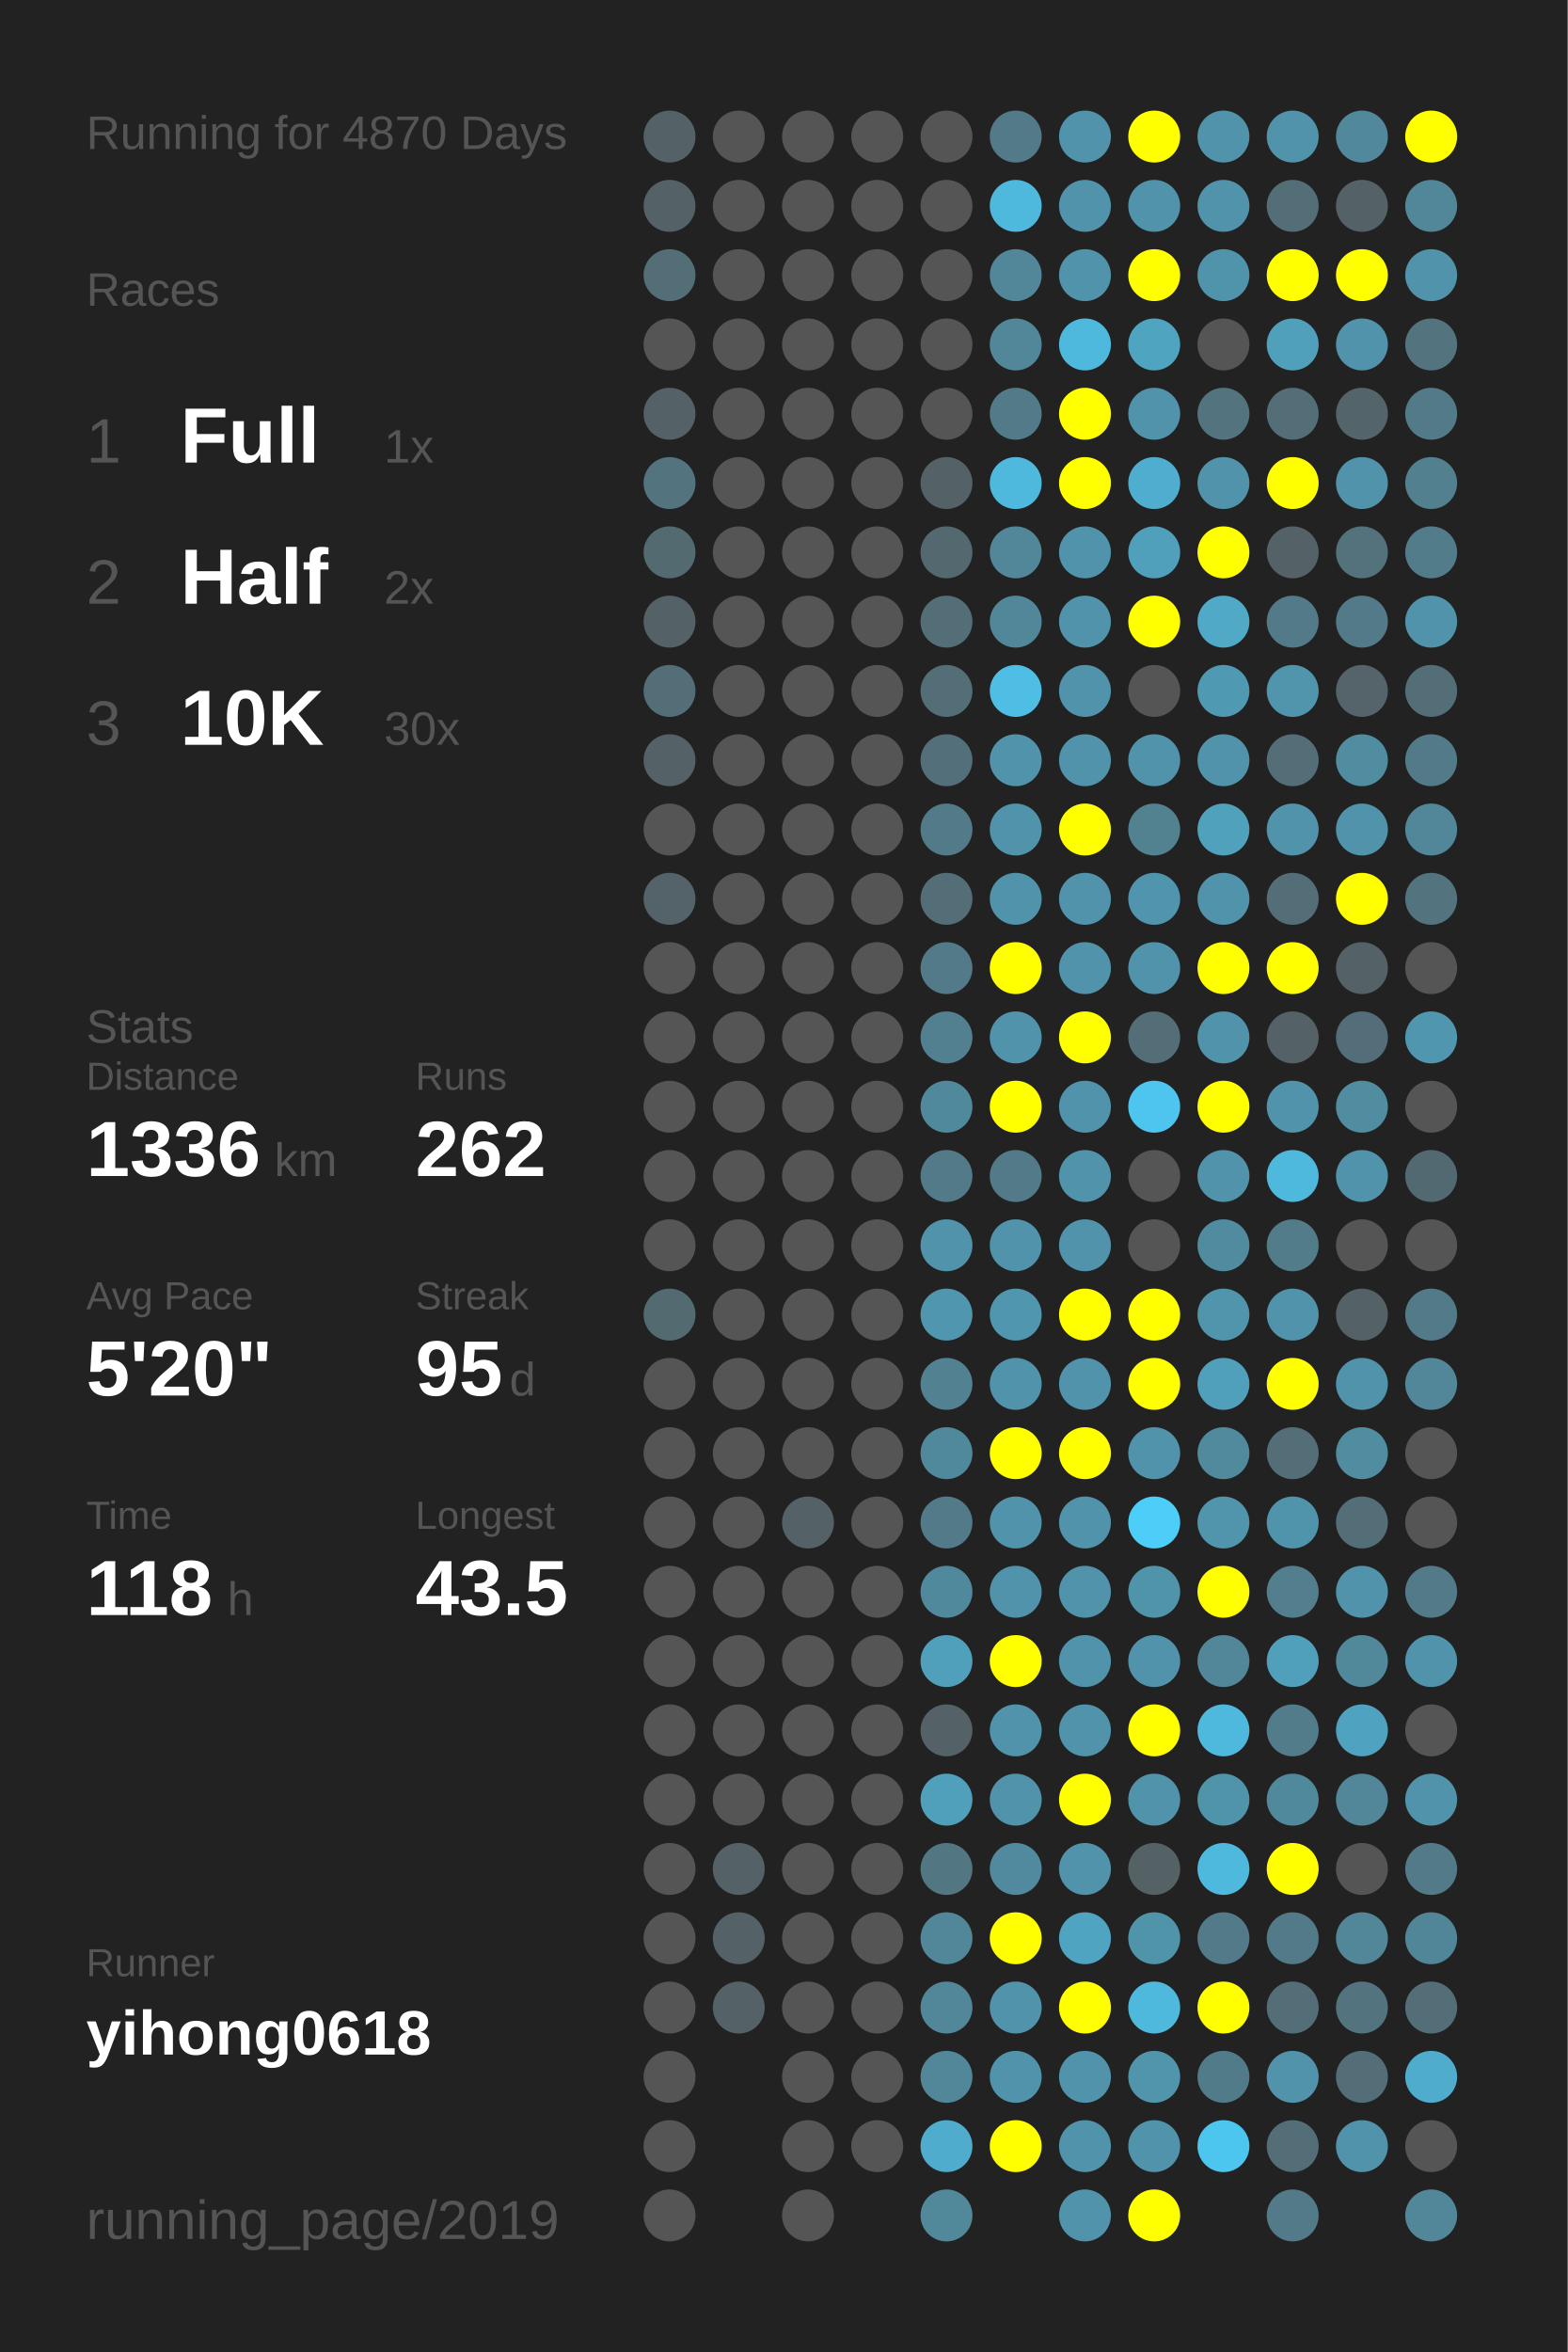
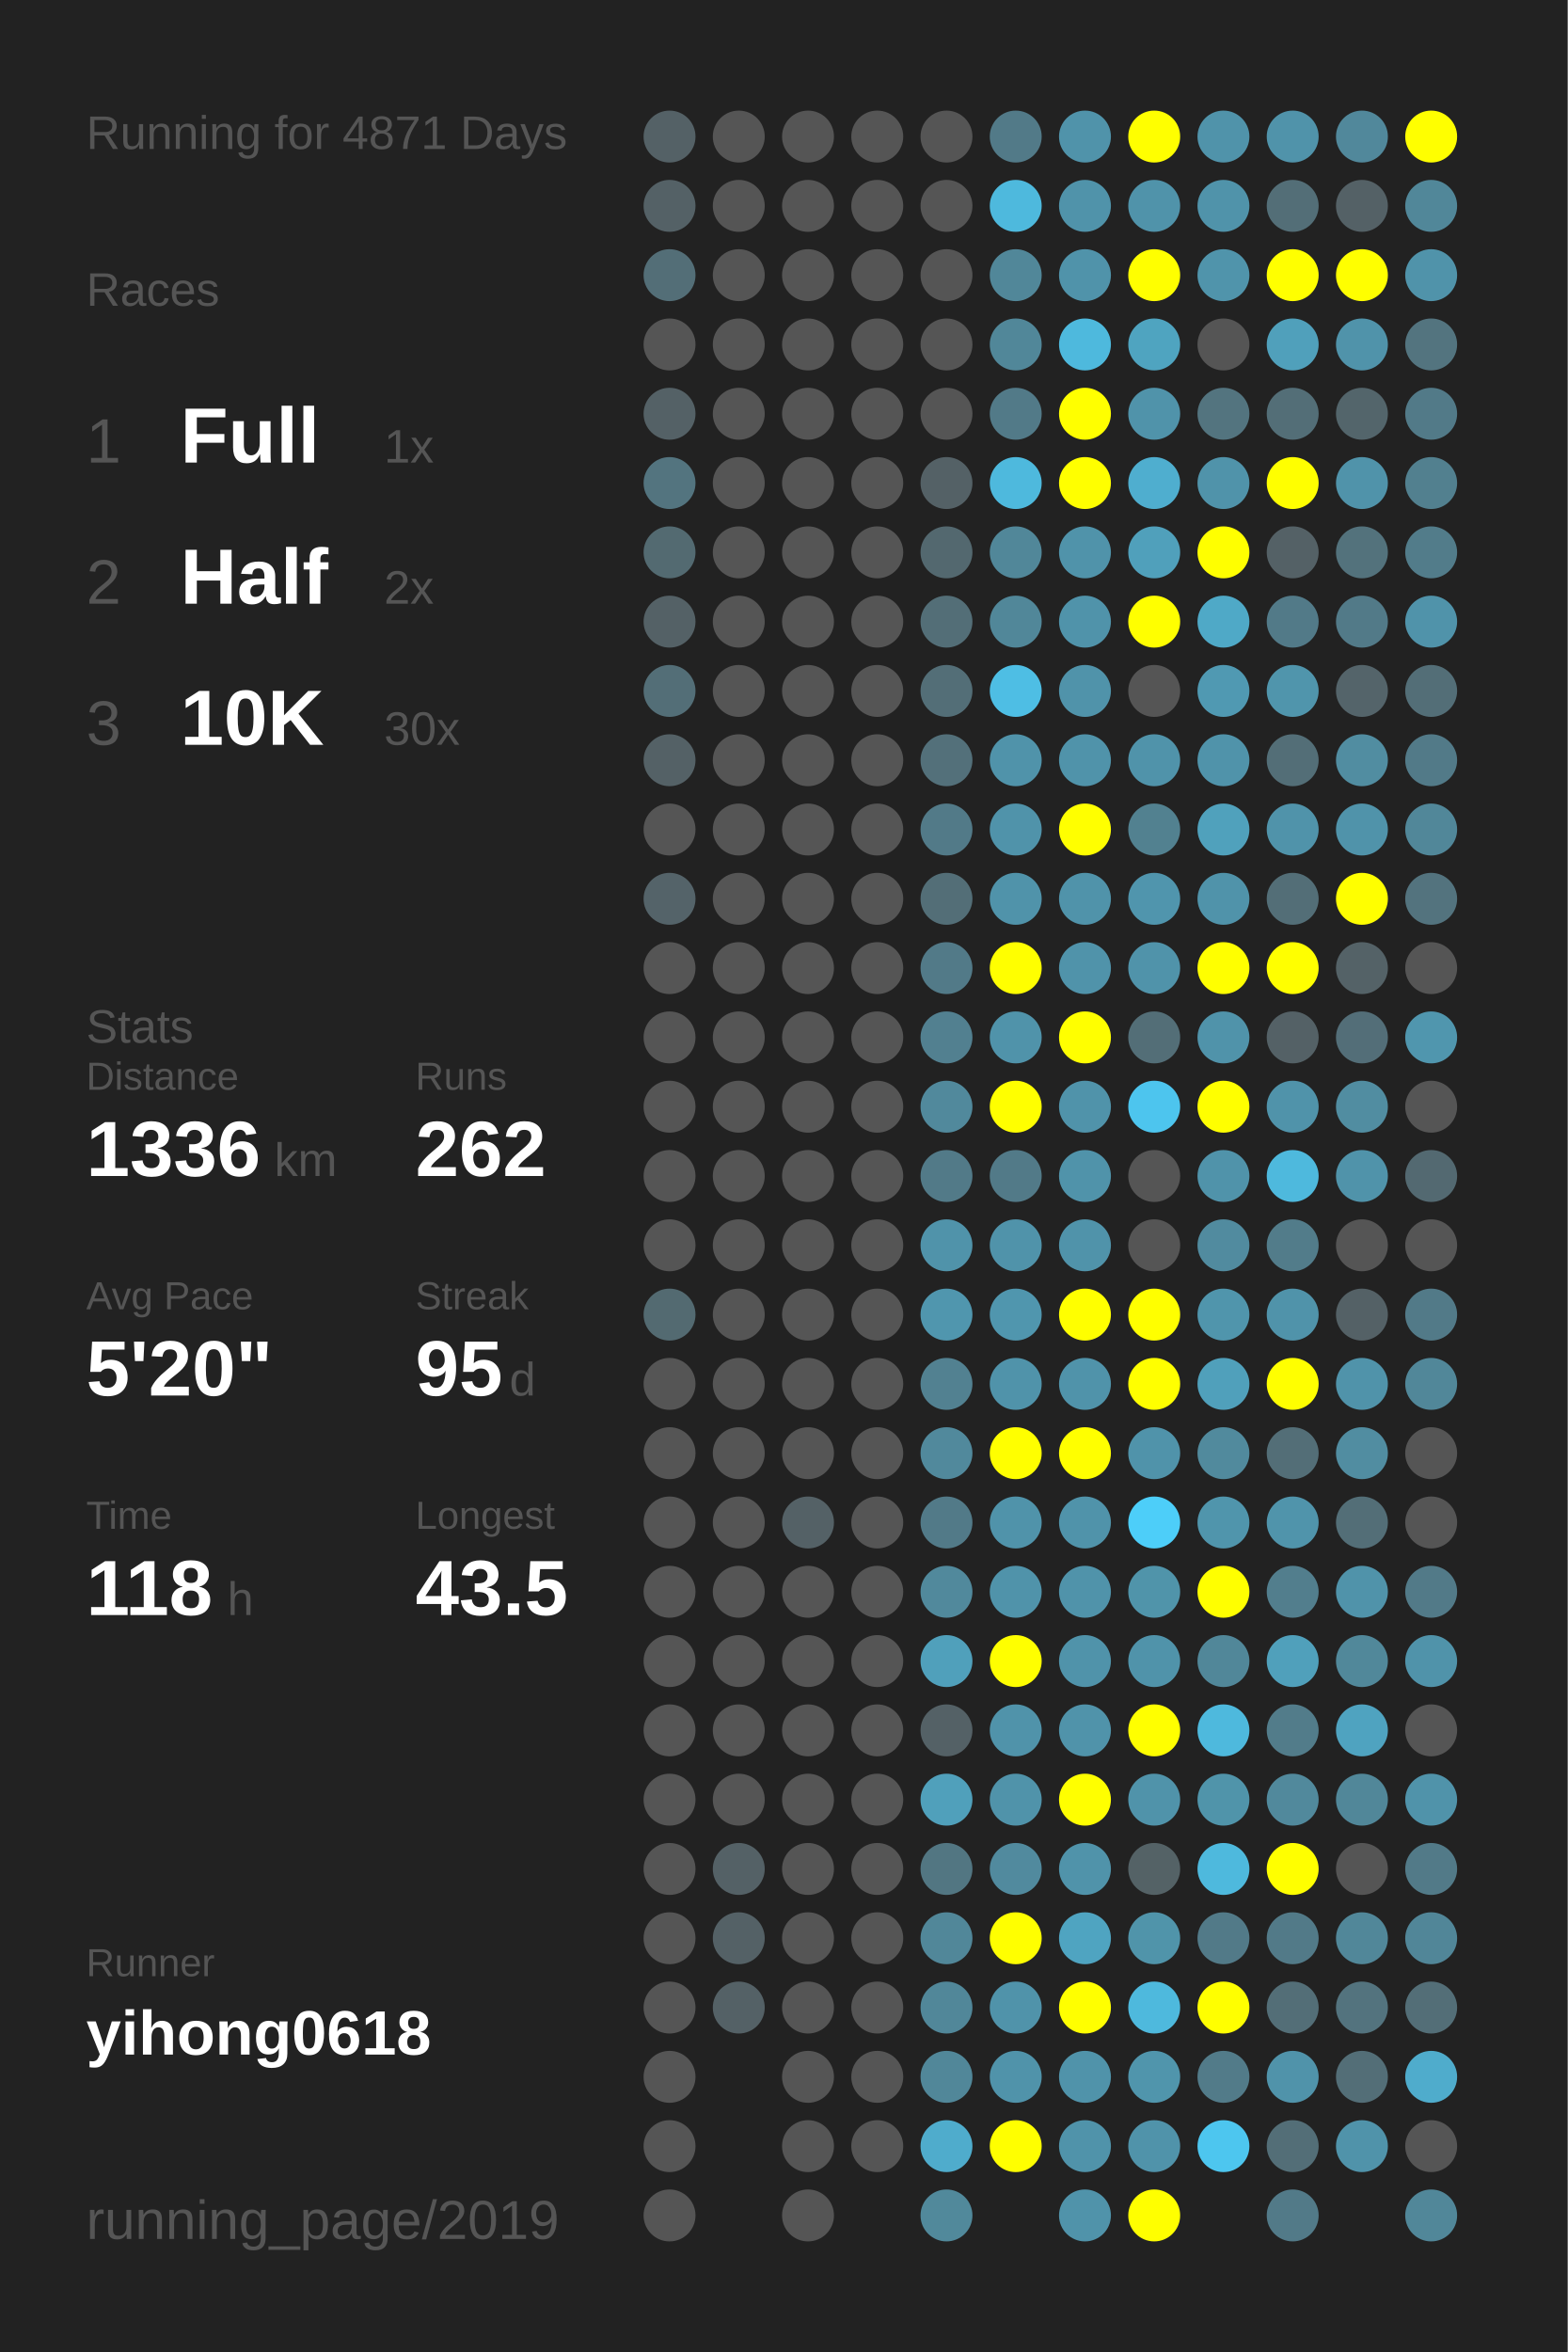
<svg xmlns="http://www.w3.org/2000/svg" baseProfile="full" height="300mm" version="1.1" viewBox="0,0,200,300" width="200mm">
  <defs />
  <rect fill="#222222" height="300" width="200" x="0" y="0" />
-   <text fill="#555555" style="font-size:6px; font-family:Arial;" x="11" y="19">Running for 4870 Days</text>
+   <text fill="#555555" style="font-size:6px; font-family:Arial;" x="11" y="19">Running for 4871 Days</text>
  <text fill="#555555" style="font-size:6px; font-family:Arial;" x="11" y="39">Races</text>
  <text fill="#555555" style="font-size:8px; font-family:Arial;" x="11" y="59">1</text>
  <text fill="#FFFFFF" style="font-size:10px; font-family:Arial; font-weight:bold;" x="23" y="59">Full</text>
  <text fill="#555555" style="font-size:6px; font-family:Arial;" x="49" y="59">1x</text>
  <text fill="#555555" style="font-size:8px; font-family:Arial;" x="11" y="77">2</text>
  <text fill="#FFFFFF" style="font-size:10px; font-family:Arial; font-weight:bold;" x="23" y="77">Half</text>
  <text fill="#555555" style="font-size:6px; font-family:Arial;" x="49" y="77">2x</text>
  <text fill="#555555" style="font-size:8px; font-family:Arial;" x="11" y="95">3</text>
  <text fill="#FFFFFF" style="font-size:10px; font-family:Arial; font-weight:bold;" x="23" y="95">10K</text>
  <text fill="#555555" style="font-size:6px; font-family:Arial;" x="49" y="95">30x</text>
  <text fill="#555555" style="font-size:6px; font-family:Arial;" x="11" y="133">Stats</text>
  <text fill="#555555" style="font-size:5px; font-family:Arial;" x="11" y="139">Distance</text>
  <text fill="#FFFFFF" style="font-size:10px; font-family:Arial; font-weight:bold;" x="11" y="150">1336</text>
  <text fill="#555555" style="font-size:6px; font-family:Arial;" x="35" y="150">km</text>
  <text fill="#555555" style="font-size:5px; font-family:Arial;" x="53" y="139">Runs</text>
  <text fill="#FFFFFF" style="font-size:10px; font-family:Arial; font-weight:bold;" x="53" y="150">262</text>
  <text fill="#555555" style="font-size:5px; font-family:Arial;" x="11" y="167">Avg Pace</text>
  <text fill="#FFFFFF" style="font-size:10px; font-family:Arial; font-weight:bold;" x="11" y="178">5'20"</text>
  <text fill="#555555" style="font-size:5px; font-family:Arial;" x="53" y="167">Streak</text>
  <text fill="#FFFFFF" style="font-size:10px; font-family:Arial; font-weight:bold;" x="53" y="178">95</text>
  <text fill="#555555" style="font-size:6px; font-family:Arial;" x="65" y="178">d</text>
  <text fill="#555555" style="font-size:5px; font-family:Arial;" x="11" y="195">Time</text>
  <text fill="#FFFFFF" style="font-size:10px; font-family:Arial; font-weight:bold;" x="11" y="206">118</text>
  <text fill="#555555" style="font-size:6px; font-family:Arial;" x="29" y="206">h</text>
  <text fill="#555555" style="font-size:5px; font-family:Arial;" x="53" y="195">Longest</text>
  <text fill="#FFFFFF" style="font-size:10px; font-family:Arial; font-weight:bold;" x="53" y="206">43.5</text>
  <text fill="#555555" style="font-size:5px; font-family:Arial;" x="11" y="252.065">Runner</text>
  <text fill="#FFFFFF" style="font-size:8px; font-family:Arial; font-weight:bold;" x="11" y="262.065">yihong0618</text>
  <text fill="#555555" style="font-size:7px; font-family:Arial;" x="11" y="285.581">running_page/2019</text>
  <circle cx="85.417" cy="17.419" fill="#546166" r="3.312" />
  <circle cx="85.417" cy="26.258" fill="#546166" r="3.312" />
  <circle cx="85.417" cy="35.097" fill="#536e77" r="3.312" />
  <circle cx="85.417" cy="43.935" fill="#555555" r="3.312" />
  <circle cx="85.417" cy="52.774" fill="#546166" r="3.312" />
  <circle cx="85.417" cy="61.613" fill="#53747f" r="3.312" />
  <circle cx="85.417" cy="70.452" fill="#536a71" r="3.312" />
  <circle cx="85.417" cy="79.29" fill="#546166" r="3.312" />
  <circle cx="85.417" cy="88.129" fill="#536e77" r="3.312" />
  <circle cx="85.417" cy="96.968" fill="#546166" r="3.312" />
  <circle cx="85.417" cy="105.806" fill="#555555" r="3.312" />
  <circle cx="85.417" cy="114.645" fill="#546369" r="3.312" />
  <circle cx="85.417" cy="123.484" fill="#555555" r="3.312" />
  <circle cx="85.417" cy="132.323" fill="#555555" r="3.312" />
  <circle cx="85.417" cy="141.161" fill="#555555" r="3.312" />
  <circle cx="85.417" cy="150" fill="#555555" r="3.312" />
  <circle cx="85.417" cy="158.839" fill="#555555" r="3.312" />
  <circle cx="85.417" cy="167.677" fill="#536a71" r="3.312" />
  <circle cx="85.417" cy="176.516" fill="#555555" r="3.312" />
  <circle cx="85.417" cy="185.355" fill="#555555" r="3.312" />
  <circle cx="85.417" cy="194.194" fill="#555555" r="3.312" />
  <circle cx="85.417" cy="203.032" fill="#555555" r="3.312" />
  <circle cx="85.417" cy="211.871" fill="#555555" r="3.312" />
  <circle cx="85.417" cy="220.71" fill="#555555" r="3.312" />
  <circle cx="85.417" cy="229.548" fill="#555555" r="3.312" />
  <circle cx="85.417" cy="238.387" fill="#555555" r="3.312" />
  <circle cx="85.417" cy="247.226" fill="#555555" r="3.312" />
  <circle cx="85.417" cy="256.065" fill="#555555" r="3.312" />
  <circle cx="85.417" cy="264.903" fill="#555555" r="3.312" />
  <circle cx="85.417" cy="273.742" fill="#555555" r="3.312" />
  <circle cx="85.417" cy="282.581" fill="#555555" r="3.312" />
  <circle cx="94.25" cy="17.419" fill="#555555" r="3.312" />
  <circle cx="94.25" cy="26.258" fill="#555555" r="3.312" />
  <circle cx="94.25" cy="35.097" fill="#555555" r="3.312" />
  <circle cx="94.25" cy="43.935" fill="#555555" r="3.312" />
  <circle cx="94.25" cy="52.774" fill="#555555" r="3.312" />
  <circle cx="94.25" cy="61.613" fill="#555555" r="3.312" />
  <circle cx="94.25" cy="70.452" fill="#555555" r="3.312" />
  <circle cx="94.25" cy="79.29" fill="#555555" r="3.312" />
  <circle cx="94.25" cy="88.129" fill="#555555" r="3.312" />
  <circle cx="94.25" cy="96.968" fill="#555555" r="3.312" />
  <circle cx="94.25" cy="105.806" fill="#555555" r="3.312" />
  <circle cx="94.25" cy="114.645" fill="#555555" r="3.312" />
  <circle cx="94.25" cy="123.484" fill="#555555" r="3.312" />
  <circle cx="94.25" cy="132.323" fill="#555555" r="3.312" />
  <circle cx="94.25" cy="141.161" fill="#555555" r="3.312" />
  <circle cx="94.25" cy="150" fill="#555555" r="3.312" />
  <circle cx="94.25" cy="158.839" fill="#555555" r="3.312" />
  <circle cx="94.25" cy="167.677" fill="#555555" r="3.312" />
  <circle cx="94.25" cy="176.516" fill="#555555" r="3.312" />
  <circle cx="94.25" cy="185.355" fill="#555555" r="3.312" />
  <circle cx="94.25" cy="194.194" fill="#555555" r="3.312" />
  <circle cx="94.25" cy="203.032" fill="#555555" r="3.312" />
  <circle cx="94.25" cy="211.871" fill="#555555" r="3.312" />
  <circle cx="94.25" cy="220.71" fill="#555555" r="3.312" />
  <circle cx="94.25" cy="229.548" fill="#555555" r="3.312" />
  <circle cx="94.25" cy="238.387" fill="#546166" r="3.312" />
  <circle cx="94.25" cy="247.226" fill="#546166" r="3.312" />
  <circle cx="94.25" cy="256.065" fill="#546166" r="3.312" />
  <circle cx="103.083" cy="17.419" fill="#555555" r="3.312" />
  <circle cx="103.083" cy="26.258" fill="#555555" r="3.312" />
  <circle cx="103.083" cy="35.097" fill="#555555" r="3.312" />
  <circle cx="103.083" cy="43.935" fill="#555555" r="3.312" />
  <circle cx="103.083" cy="52.774" fill="#555555" r="3.312" />
  <circle cx="103.083" cy="61.613" fill="#555555" r="3.312" />
  <circle cx="103.083" cy="70.452" fill="#555555" r="3.312" />
  <circle cx="103.083" cy="79.29" fill="#555555" r="3.312" />
  <circle cx="103.083" cy="88.129" fill="#555555" r="3.312" />
  <circle cx="103.083" cy="96.968" fill="#555555" r="3.312" />
  <circle cx="103.083" cy="105.806" fill="#555555" r="3.312" />
  <circle cx="103.083" cy="114.645" fill="#555555" r="3.312" />
  <circle cx="103.083" cy="123.484" fill="#555555" r="3.312" />
  <circle cx="103.083" cy="132.323" fill="#555555" r="3.312" />
  <circle cx="103.083" cy="141.161" fill="#555555" r="3.312" />
  <circle cx="103.083" cy="150" fill="#555555" r="3.312" />
  <circle cx="103.083" cy="158.839" fill="#555555" r="3.312" />
  <circle cx="103.083" cy="167.677" fill="#555555" r="3.312" />
  <circle cx="103.083" cy="176.516" fill="#555555" r="3.312" />
  <circle cx="103.083" cy="185.355" fill="#555555" r="3.312" />
  <circle cx="103.083" cy="194.194" fill="#546166" r="3.312" />
  <circle cx="103.083" cy="203.032" fill="#555555" r="3.312" />
  <circle cx="103.083" cy="211.871" fill="#555555" r="3.312" />
  <circle cx="103.083" cy="220.71" fill="#555555" r="3.312" />
  <circle cx="103.083" cy="229.548" fill="#555555" r="3.312" />
  <circle cx="103.083" cy="238.387" fill="#555555" r="3.312" />
  <circle cx="103.083" cy="247.226" fill="#555555" r="3.312" />
  <circle cx="103.083" cy="256.065" fill="#555555" r="3.312" />
  <circle cx="103.083" cy="264.903" fill="#555555" r="3.312" />
  <circle cx="103.083" cy="273.742" fill="#555555" r="3.312" />
  <circle cx="103.083" cy="282.581" fill="#555555" r="3.312" />
  <circle cx="111.917" cy="17.419" fill="#555555" r="3.312" />
  <circle cx="111.917" cy="26.258" fill="#555555" r="3.312" />
  <circle cx="111.917" cy="35.097" fill="#555555" r="3.312" />
  <circle cx="111.917" cy="43.935" fill="#555555" r="3.312" />
  <circle cx="111.917" cy="52.774" fill="#555555" r="3.312" />
  <circle cx="111.917" cy="61.613" fill="#555555" r="3.312" />
  <circle cx="111.917" cy="70.452" fill="#555555" r="3.312" />
  <circle cx="111.917" cy="79.29" fill="#555555" r="3.312" />
  <circle cx="111.917" cy="88.129" fill="#555555" r="3.312" />
  <circle cx="111.917" cy="96.968" fill="#555555" r="3.312" />
  <circle cx="111.917" cy="105.806" fill="#555555" r="3.312" />
  <circle cx="111.917" cy="114.645" fill="#555555" r="3.312" />
  <circle cx="111.917" cy="123.484" fill="#555555" r="3.312" />
  <circle cx="111.917" cy="132.323" fill="#555555" r="3.312" />
  <circle cx="111.917" cy="141.161" fill="#555555" r="3.312" />
  <circle cx="111.917" cy="150" fill="#555555" r="3.312" />
  <circle cx="111.917" cy="158.839" fill="#555555" r="3.312" />
  <circle cx="111.917" cy="167.677" fill="#555555" r="3.312" />
  <circle cx="111.917" cy="176.516" fill="#555555" r="3.312" />
  <circle cx="111.917" cy="185.355" fill="#555555" r="3.312" />
  <circle cx="111.917" cy="194.194" fill="#555555" r="3.312" />
  <circle cx="111.917" cy="203.032" fill="#555555" r="3.312" />
  <circle cx="111.917" cy="211.871" fill="#555555" r="3.312" />
  <circle cx="111.917" cy="220.71" fill="#555555" r="3.312" />
  <circle cx="111.917" cy="229.548" fill="#555555" r="3.312" />
  <circle cx="111.917" cy="238.387" fill="#555555" r="3.312" />
  <circle cx="111.917" cy="247.226" fill="#555555" r="3.312" />
  <circle cx="111.917" cy="256.065" fill="#555555" r="3.312" />
  <circle cx="111.917" cy="264.903" fill="#555555" r="3.312" />
  <circle cx="111.917" cy="273.742" fill="#555555" r="3.312" />
  <circle cx="120.75" cy="17.419" fill="#555555" r="3.312" />
  <circle cx="120.75" cy="26.258" fill="#555555" r="3.312" />
  <circle cx="120.75" cy="35.097" fill="#555555" r="3.312" />
  <circle cx="120.75" cy="43.935" fill="#555555" r="3.312" />
  <circle cx="120.75" cy="52.774" fill="#555555" r="3.312" />
  <circle cx="120.75" cy="61.613" fill="#546166" r="3.312" />
  <circle cx="120.75" cy="70.452" fill="#53686f" r="3.312" />
  <circle cx="120.75" cy="79.29" fill="#536e77" r="3.312" />
  <circle cx="120.75" cy="88.129" fill="#536e77" r="3.312" />
  <circle cx="120.75" cy="96.968" fill="#53707a" r="3.312" />
  <circle cx="120.75" cy="105.806" fill="#527a88" r="3.312" />
  <circle cx="120.75" cy="114.645" fill="#536e77" r="3.312" />
  <circle cx="120.75" cy="123.484" fill="#527a88" r="3.312" />
  <circle cx="120.75" cy="132.323" fill="#528090" r="3.312" />
  <circle cx="120.75" cy="141.161" fill="#51899c" r="3.312" />
  <circle cx="120.75" cy="150" fill="#527a88" r="3.312" />
  <circle cx="120.75" cy="158.839" fill="#5093aa" r="3.312" />
  <circle cx="120.75" cy="167.677" fill="#5096ae" r="3.312" />
  <circle cx="120.75" cy="176.516" fill="#528191" r="3.312" />
  <circle cx="120.75" cy="185.355" fill="#51899c" r="3.312" />
  <circle cx="120.75" cy="194.194" fill="#527a88" r="3.312" />
  <circle cx="120.75" cy="203.032" fill="#51899c" r="3.312" />
  <circle cx="120.75" cy="211.871" fill="#50a0bb" r="3.312" />
  <circle cx="120.75" cy="220.71" fill="#546166" r="3.312" />
  <circle cx="120.75" cy="229.548" fill="#50a0bb" r="3.312" />
  <circle cx="120.75" cy="238.387" fill="#527682" r="3.312" />
  <circle cx="120.75" cy="247.226" fill="#518799" r="3.312" />
  <circle cx="120.75" cy="256.065" fill="#518799" r="3.312" />
  <circle cx="120.75" cy="264.903" fill="#518799" r="3.312" />
  <circle cx="120.75" cy="273.742" fill="#4faccc" r="3.312" />
  <circle cx="120.75" cy="282.581" fill="#51899b" r="3.312" />
  <circle cx="129.583" cy="17.419" fill="#527a88" r="3.312" />
  <circle cx="129.583" cy="26.258" fill="#4eb9dd" r="3.312" />
  <circle cx="129.583" cy="35.097" fill="#518799" r="3.312" />
  <circle cx="129.583" cy="43.935" fill="#518799" r="3.312" />
  <circle cx="129.583" cy="52.774" fill="#527a88" r="3.312" />
  <circle cx="129.583" cy="61.613" fill="#4eb9dd" r="3.312" />
  <circle cx="129.583" cy="70.452" fill="#518799" r="3.312" />
  <circle cx="129.583" cy="79.29" fill="#518799" r="3.312" />
  <circle cx="129.583" cy="88.129" fill="#4ebee4" r="3.312" />
  <circle cx="129.583" cy="96.968" fill="#5093aa" r="3.312" />
  <circle cx="129.583" cy="105.806" fill="#5093aa" r="3.312" />
  <circle cx="129.583" cy="114.645" fill="#5093aa" r="3.312" />
  <circle cx="129.583" cy="123.484" fill="#FFFF00" r="3.312" />
  <circle cx="129.583" cy="132.323" fill="#5093aa" r="3.312" />
  <circle cx="129.583" cy="141.161" fill="#FFFF00" r="3.312" />
  <circle cx="129.583" cy="150" fill="#527a88" r="3.312" />
  <circle cx="129.583" cy="158.839" fill="#5093aa" r="3.312" />
  <circle cx="129.583" cy="167.677" fill="#5096ae" r="3.312" />
  <circle cx="129.583" cy="176.516" fill="#5093aa" r="3.312" />
  <circle cx="129.583" cy="185.355" fill="#FFFF00" r="3.312" />
  <circle cx="129.583" cy="194.194" fill="#5093aa" r="3.312" />
  <circle cx="129.583" cy="203.032" fill="#5093aa" r="3.312" />
  <circle cx="129.583" cy="211.871" fill="#FFFF00" r="3.312" />
  <circle cx="129.583" cy="220.71" fill="#5093aa" r="3.312" />
  <circle cx="129.583" cy="229.548" fill="#5093aa" r="3.312" />
  <circle cx="129.583" cy="238.387" fill="#518a9e" r="3.312" />
  <circle cx="129.583" cy="247.226" fill="#FFFF00" r="3.312" />
  <circle cx="129.583" cy="256.065" fill="#5093aa" r="3.312" />
  <circle cx="129.583" cy="264.903" fill="#5093aa" r="3.312" />
  <circle cx="129.583" cy="273.742" fill="#FFFF00" r="3.312" />
  <circle cx="138.417" cy="17.419" fill="#5093aa" r="3.312" />
  <circle cx="138.417" cy="26.258" fill="#5093aa" r="3.312" />
  <circle cx="138.417" cy="35.097" fill="#5093aa" r="3.312" />
  <circle cx="138.417" cy="43.935" fill="#4eb9dd" r="3.312" />
  <circle cx="138.417" cy="52.774" fill="#FFFF00" r="3.312" />
  <circle cx="138.417" cy="61.613" fill="#FFFF00" r="3.312" />
  <circle cx="138.417" cy="70.452" fill="#5093aa" r="3.312" />
  <circle cx="138.417" cy="79.29" fill="#5093aa" r="3.312" />
  <circle cx="138.417" cy="88.129" fill="#5093aa" r="3.312" />
  <circle cx="138.417" cy="96.968" fill="#5093aa" r="3.312" />
  <circle cx="138.417" cy="105.806" fill="#FFFF00" r="3.312" />
  <circle cx="138.417" cy="114.645" fill="#5093aa" r="3.312" />
  <circle cx="138.417" cy="123.484" fill="#5093aa" r="3.312" />
  <circle cx="138.417" cy="132.323" fill="#FFFF00" r="3.312" />
  <circle cx="138.417" cy="141.161" fill="#5093aa" r="3.312" />
  <circle cx="138.417" cy="150" fill="#5093aa" r="3.312" />
  <circle cx="138.417" cy="158.839" fill="#5093aa" r="3.312" />
  <circle cx="138.417" cy="167.677" fill="#FFFF00" r="3.312" />
  <circle cx="138.417" cy="176.516" fill="#5093aa" r="3.312" />
  <circle cx="138.417" cy="185.355" fill="#FFFF00" r="3.312" />
  <circle cx="138.417" cy="194.194" fill="#5093aa" r="3.312" />
  <circle cx="138.417" cy="203.032" fill="#5093aa" r="3.312" />
  <circle cx="138.417" cy="211.871" fill="#5093aa" r="3.312" />
  <circle cx="138.417" cy="220.71" fill="#5093aa" r="3.312" />
  <circle cx="138.417" cy="229.548" fill="#FFFF00" r="3.312" />
  <circle cx="138.417" cy="238.387" fill="#5093aa" r="3.312" />
  <circle cx="138.417" cy="247.226" fill="#4fa4c1" r="3.312" />
  <circle cx="138.417" cy="256.065" fill="#FFFF00" r="3.312" />
  <circle cx="138.417" cy="264.903" fill="#5093aa" r="3.312" />
  <circle cx="138.417" cy="273.742" fill="#5093aa" r="3.312" />
  <circle cx="138.417" cy="282.581" fill="#5093aa" r="3.312" />
  <circle cx="147.25" cy="17.419" fill="#FFFF00" r="3.312" />
  <circle cx="147.25" cy="26.258" fill="#5093aa" r="3.312" />
  <circle cx="147.25" cy="35.097" fill="#FFFF00" r="3.312" />
  <circle cx="147.25" cy="43.935" fill="#4fa4c0" r="3.312" />
  <circle cx="147.25" cy="52.774" fill="#5093aa" r="3.312" />
  <circle cx="147.25" cy="61.613" fill="#4faecf" r="3.312" />
  <circle cx="147.25" cy="70.452" fill="#50a0bb" r="3.312" />
  <circle cx="147.25" cy="79.29" fill="#FFFF00" r="3.312" />
  <circle cx="147.25" cy="88.129" fill="#555555" r="3.312" />
  <circle cx="147.25" cy="96.968" fill="#5093aa" r="3.312" />
  <circle cx="147.25" cy="105.806" fill="#528190" r="3.312" />
  <circle cx="147.25" cy="114.645" fill="#5095ad" r="3.312" />
  <circle cx="147.25" cy="123.484" fill="#5093aa" r="3.312" />
  <circle cx="147.25" cy="132.323" fill="#536e77" r="3.312" />
  <circle cx="147.25" cy="141.161" fill="#4dc5ee" r="3.312" />
  <circle cx="147.25" cy="150" fill="#555555" r="3.312" />
  <circle cx="147.25" cy="158.839" fill="#555555" r="3.312" />
  <circle cx="147.25" cy="167.677" fill="#FFFF00" r="3.312" />
  <circle cx="147.25" cy="176.516" fill="#FFFF00" r="3.312" />
  <circle cx="147.25" cy="185.355" fill="#5093aa" r="3.312" />
  <circle cx="147.25" cy="194.194" fill="#4dcef9" r="3.312" />
  <circle cx="147.25" cy="203.032" fill="#5094aa" r="3.312" />
  <circle cx="147.25" cy="211.871" fill="#5093aa" r="3.312" />
  <circle cx="147.25" cy="220.71" fill="#FFFF00" r="3.312" />
  <circle cx="147.25" cy="229.548" fill="#5093aa" r="3.312" />
  <circle cx="147.25" cy="238.387" fill="#546266" r="3.312" />
  <circle cx="147.25" cy="247.226" fill="#5094aa" r="3.312" />
  <circle cx="147.25" cy="256.065" fill="#4eb9dd" r="3.312" />
  <circle cx="147.25" cy="264.903" fill="#5095ac" r="3.312" />
  <circle cx="147.25" cy="273.742" fill="#5093aa" r="3.312" />
  <circle cx="147.25" cy="282.581" fill="#FFFF00" r="3.312" />
  <circle cx="156.083" cy="17.419" fill="#5093aa" r="3.312" />
  <circle cx="156.083" cy="26.258" fill="#5093aa" r="3.312" />
  <circle cx="156.083" cy="35.097" fill="#5094ab" r="3.312" />
  <circle cx="156.083" cy="43.935" fill="#555555" r="3.312" />
  <circle cx="156.083" cy="52.774" fill="#53747f" r="3.312" />
  <circle cx="156.083" cy="61.613" fill="#5093aa" r="3.312" />
  <circle cx="156.083" cy="70.452" fill="#FFFF00" r="3.312" />
  <circle cx="156.083" cy="79.29" fill="#4fa9c7" r="3.312" />
  <circle cx="156.083" cy="88.129" fill="#5099b2" r="3.312" />
  <circle cx="156.083" cy="96.968" fill="#5093aa" r="3.312" />
  <circle cx="156.083" cy="105.806" fill="#50a1bc" r="3.312" />
  <circle cx="156.083" cy="114.645" fill="#5093aa" r="3.312" />
  <circle cx="156.083" cy="123.484" fill="#FFFF00" r="3.312" />
  <circle cx="156.083" cy="132.323" fill="#5093aa" r="3.312" />
  <circle cx="156.083" cy="141.161" fill="#FFFF00" r="3.312" />
  <circle cx="156.083" cy="150" fill="#5093aa" r="3.312" />
  <circle cx="156.083" cy="158.839" fill="#518b9f" r="3.312" />
  <circle cx="156.083" cy="167.677" fill="#5095ac" r="3.312" />
  <circle cx="156.083" cy="176.516" fill="#50a0bb" r="3.312" />
  <circle cx="156.083" cy="185.355" fill="#518a9d" r="3.312" />
  <circle cx="156.083" cy="194.194" fill="#5095ac" r="3.312" />
  <circle cx="156.083" cy="203.032" fill="#FFFF00" r="3.312" />
  <circle cx="156.083" cy="211.871" fill="#518799" r="3.312" />
  <circle cx="156.083" cy="220.71" fill="#4eb9dd" r="3.312" />
  <circle cx="156.083" cy="229.548" fill="#5094aa" r="3.312" />
  <circle cx="156.083" cy="238.387" fill="#4eb9dd" r="3.312" />
  <circle cx="156.083" cy="247.226" fill="#527a88" r="3.312" />
  <circle cx="156.083" cy="256.065" fill="#FFFF00" r="3.312" />
  <circle cx="156.083" cy="264.903" fill="#527b89" r="3.312" />
  <circle cx="156.083" cy="273.742" fill="#4dc6ef" r="3.312" />
  <circle cx="164.917" cy="17.419" fill="#5093aa" r="3.312" />
  <circle cx="164.917" cy="26.258" fill="#536e77" r="3.312" />
  <circle cx="164.917" cy="35.097" fill="#FFFF00" r="3.312" />
  <circle cx="164.917" cy="43.935" fill="#50a0bb" r="3.312" />
  <circle cx="164.917" cy="52.774" fill="#536e77" r="3.312" />
  <circle cx="164.917" cy="61.613" fill="#FFFF00" r="3.312" />
  <circle cx="164.917" cy="70.452" fill="#546166" r="3.312" />
  <circle cx="164.917" cy="79.29" fill="#527a88" r="3.312" />
  <circle cx="164.917" cy="88.129" fill="#5095ac" r="3.312" />
  <circle cx="164.917" cy="96.968" fill="#536e77" r="3.312" />
  <circle cx="164.917" cy="105.806" fill="#5093aa" r="3.312" />
  <circle cx="164.917" cy="114.645" fill="#536e77" r="3.312" />
  <circle cx="164.917" cy="123.484" fill="#FFFF00" r="3.312" />
  <circle cx="164.917" cy="132.323" fill="#546166" r="3.312" />
  <circle cx="164.917" cy="141.161" fill="#5093aa" r="3.312" />
  <circle cx="164.917" cy="150" fill="#4eb9dd" r="3.312" />
  <circle cx="164.917" cy="158.839" fill="#527c8a" r="3.312" />
  <circle cx="164.917" cy="167.677" fill="#5093aa" r="3.312" />
  <circle cx="164.917" cy="176.516" fill="#FFFF00" r="3.312" />
  <circle cx="164.917" cy="185.355" fill="#536e77" r="3.312" />
  <circle cx="164.917" cy="194.194" fill="#5094ab" r="3.312" />
  <circle cx="164.917" cy="203.032" fill="#527e8d" r="3.312" />
  <circle cx="164.917" cy="211.871" fill="#50a0bb" r="3.312" />
  <circle cx="164.917" cy="220.71" fill="#527c8a" r="3.312" />
  <circle cx="164.917" cy="229.548" fill="#51899c" r="3.312" />
  <circle cx="164.917" cy="238.387" fill="#FFFF00" r="3.312" />
  <circle cx="164.917" cy="247.226" fill="#527a88" r="3.312" />
  <circle cx="164.917" cy="256.065" fill="#536e77" r="3.312" />
  <circle cx="164.917" cy="264.903" fill="#5093aa" r="3.312" />
  <circle cx="164.917" cy="273.742" fill="#536e77" r="3.312" />
  <circle cx="164.917" cy="282.581" fill="#527a88" r="3.312" />
  <circle cx="173.75" cy="17.419" fill="#51889b" r="3.312" />
  <circle cx="173.75" cy="26.258" fill="#546166" r="3.312" />
  <circle cx="173.75" cy="35.097" fill="#FFFF00" r="3.312" />
  <circle cx="173.75" cy="43.935" fill="#5093aa" r="3.312" />
  <circle cx="173.75" cy="52.774" fill="#53656b" r="3.312" />
  <circle cx="173.75" cy="61.613" fill="#5093aa" r="3.312" />
  <circle cx="173.75" cy="70.452" fill="#53727c" r="3.312" />
  <circle cx="173.75" cy="79.29" fill="#527a88" r="3.312" />
  <circle cx="173.75" cy="88.129" fill="#54646a" r="3.312" />
  <circle cx="173.75" cy="96.968" fill="#518da1" r="3.312" />
  <circle cx="173.75" cy="105.806" fill="#5093aa" r="3.312" />
  <circle cx="173.75" cy="114.645" fill="#FFFF00" r="3.312" />
  <circle cx="173.75" cy="123.484" fill="#546267" r="3.312" />
  <circle cx="173.75" cy="132.323" fill="#536e78" r="3.312" />
  <circle cx="173.75" cy="141.161" fill="#518da1" r="3.312" />
  <circle cx="173.75" cy="150" fill="#5093aa" r="3.312" />
  <circle cx="173.75" cy="158.839" fill="#555555" r="3.312" />
  <circle cx="173.75" cy="167.677" fill="#546166" r="3.312" />
  <circle cx="173.75" cy="176.516" fill="#5093aa" r="3.312" />
  <circle cx="173.75" cy="185.355" fill="#518da1" r="3.312" />
  <circle cx="173.75" cy="194.194" fill="#536e77" r="3.312" />
  <circle cx="173.75" cy="203.032" fill="#5093aa" r="3.312" />
  <circle cx="173.75" cy="211.871" fill="#51889a" r="3.312" />
  <circle cx="173.75" cy="220.71" fill="#4fa3c0" r="3.312" />
  <circle cx="173.75" cy="229.548" fill="#518799" r="3.312" />
  <circle cx="173.75" cy="238.387" fill="#555555" r="3.312" />
  <circle cx="173.75" cy="247.226" fill="#518799" r="3.312" />
  <circle cx="173.75" cy="256.065" fill="#53737e" r="3.312" />
  <circle cx="173.75" cy="264.903" fill="#536e77" r="3.312" />
  <circle cx="173.75" cy="273.742" fill="#5093aa" r="3.312" />
  <circle cx="182.583" cy="17.419" fill="#FFFF00" r="3.312" />
  <circle cx="182.583" cy="26.258" fill="#518799" r="3.312" />
  <circle cx="182.583" cy="35.097" fill="#5093aa" r="3.312" />
  <circle cx="182.583" cy="43.935" fill="#53747f" r="3.312" />
  <circle cx="182.583" cy="52.774" fill="#527a88" r="3.312" />
  <circle cx="182.583" cy="61.613" fill="#52808f" r="3.312" />
  <circle cx="182.583" cy="70.452" fill="#527c8a" r="3.312" />
  <circle cx="182.583" cy="79.29" fill="#5093aa" r="3.312" />
  <circle cx="182.583" cy="88.129" fill="#536e77" r="3.312" />
  <circle cx="182.583" cy="96.968" fill="#527a88" r="3.312" />
  <circle cx="182.583" cy="105.806" fill="#518799" r="3.312" />
  <circle cx="182.583" cy="114.645" fill="#53737e" r="3.312" />
  <circle cx="182.583" cy="123.484" fill="#555555" r="3.312" />
  <circle cx="182.583" cy="132.323" fill="#5096ae" r="3.312" />
  <circle cx="182.583" cy="141.161" fill="#555555" r="3.312" />
  <circle cx="182.583" cy="150" fill="#536971" r="3.312" />
  <circle cx="182.583" cy="158.839" fill="#555555" r="3.312" />
  <circle cx="182.583" cy="167.677" fill="#527a88" r="3.312" />
  <circle cx="182.583" cy="176.516" fill="#518799" r="3.312" />
  <circle cx="182.583" cy="185.355" fill="#555555" r="3.312" />
  <circle cx="182.583" cy="194.194" fill="#555555" r="3.312" />
  <circle cx="182.583" cy="203.032" fill="#527a88" r="3.312" />
  <circle cx="182.583" cy="211.871" fill="#5093aa" r="3.312" />
  <circle cx="182.583" cy="220.71" fill="#555555" r="3.312" />
  <circle cx="182.583" cy="229.548" fill="#5093aa" r="3.312" />
  <circle cx="182.583" cy="238.387" fill="#527a88" r="3.312" />
  <circle cx="182.583" cy="247.226" fill="#518698" r="3.312" />
  <circle cx="182.583" cy="256.065" fill="#536e77" r="3.312" />
  <circle cx="182.583" cy="264.903" fill="#4faccc" r="3.312" />
  <circle cx="182.583" cy="273.742" fill="#555555" r="3.312" />
  <circle cx="182.583" cy="282.581" fill="#518799" r="3.312" />
</svg>
